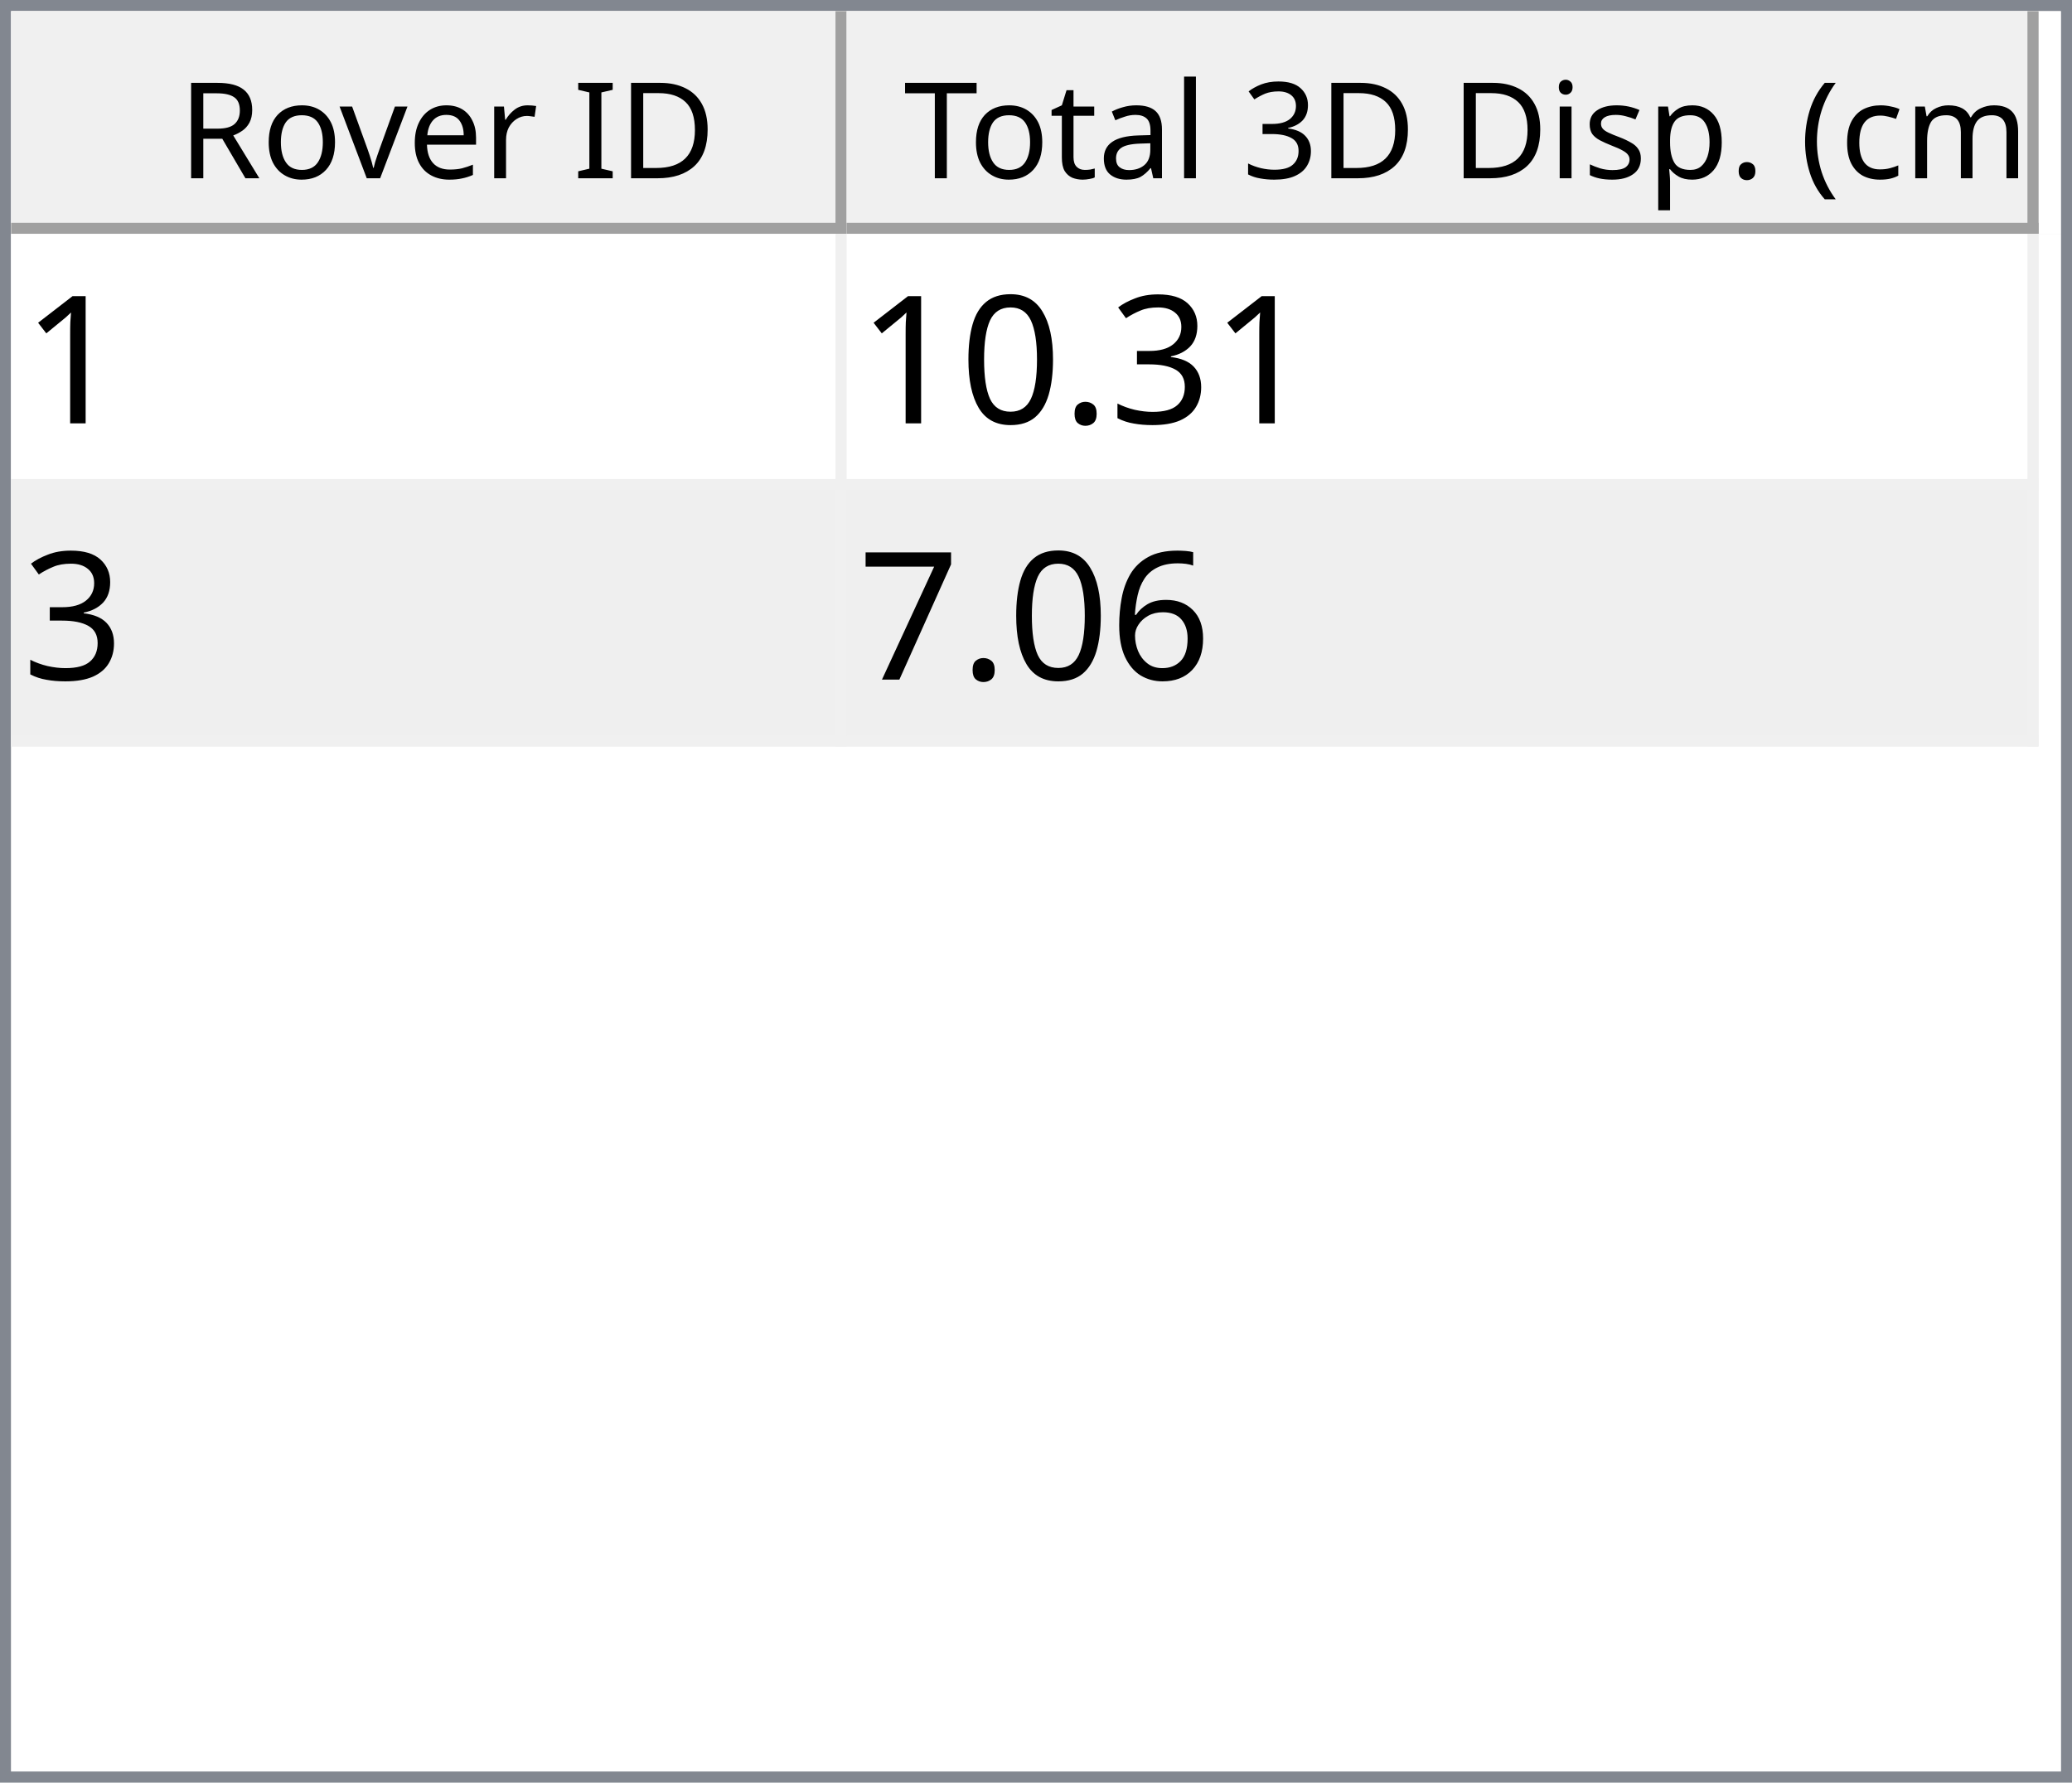
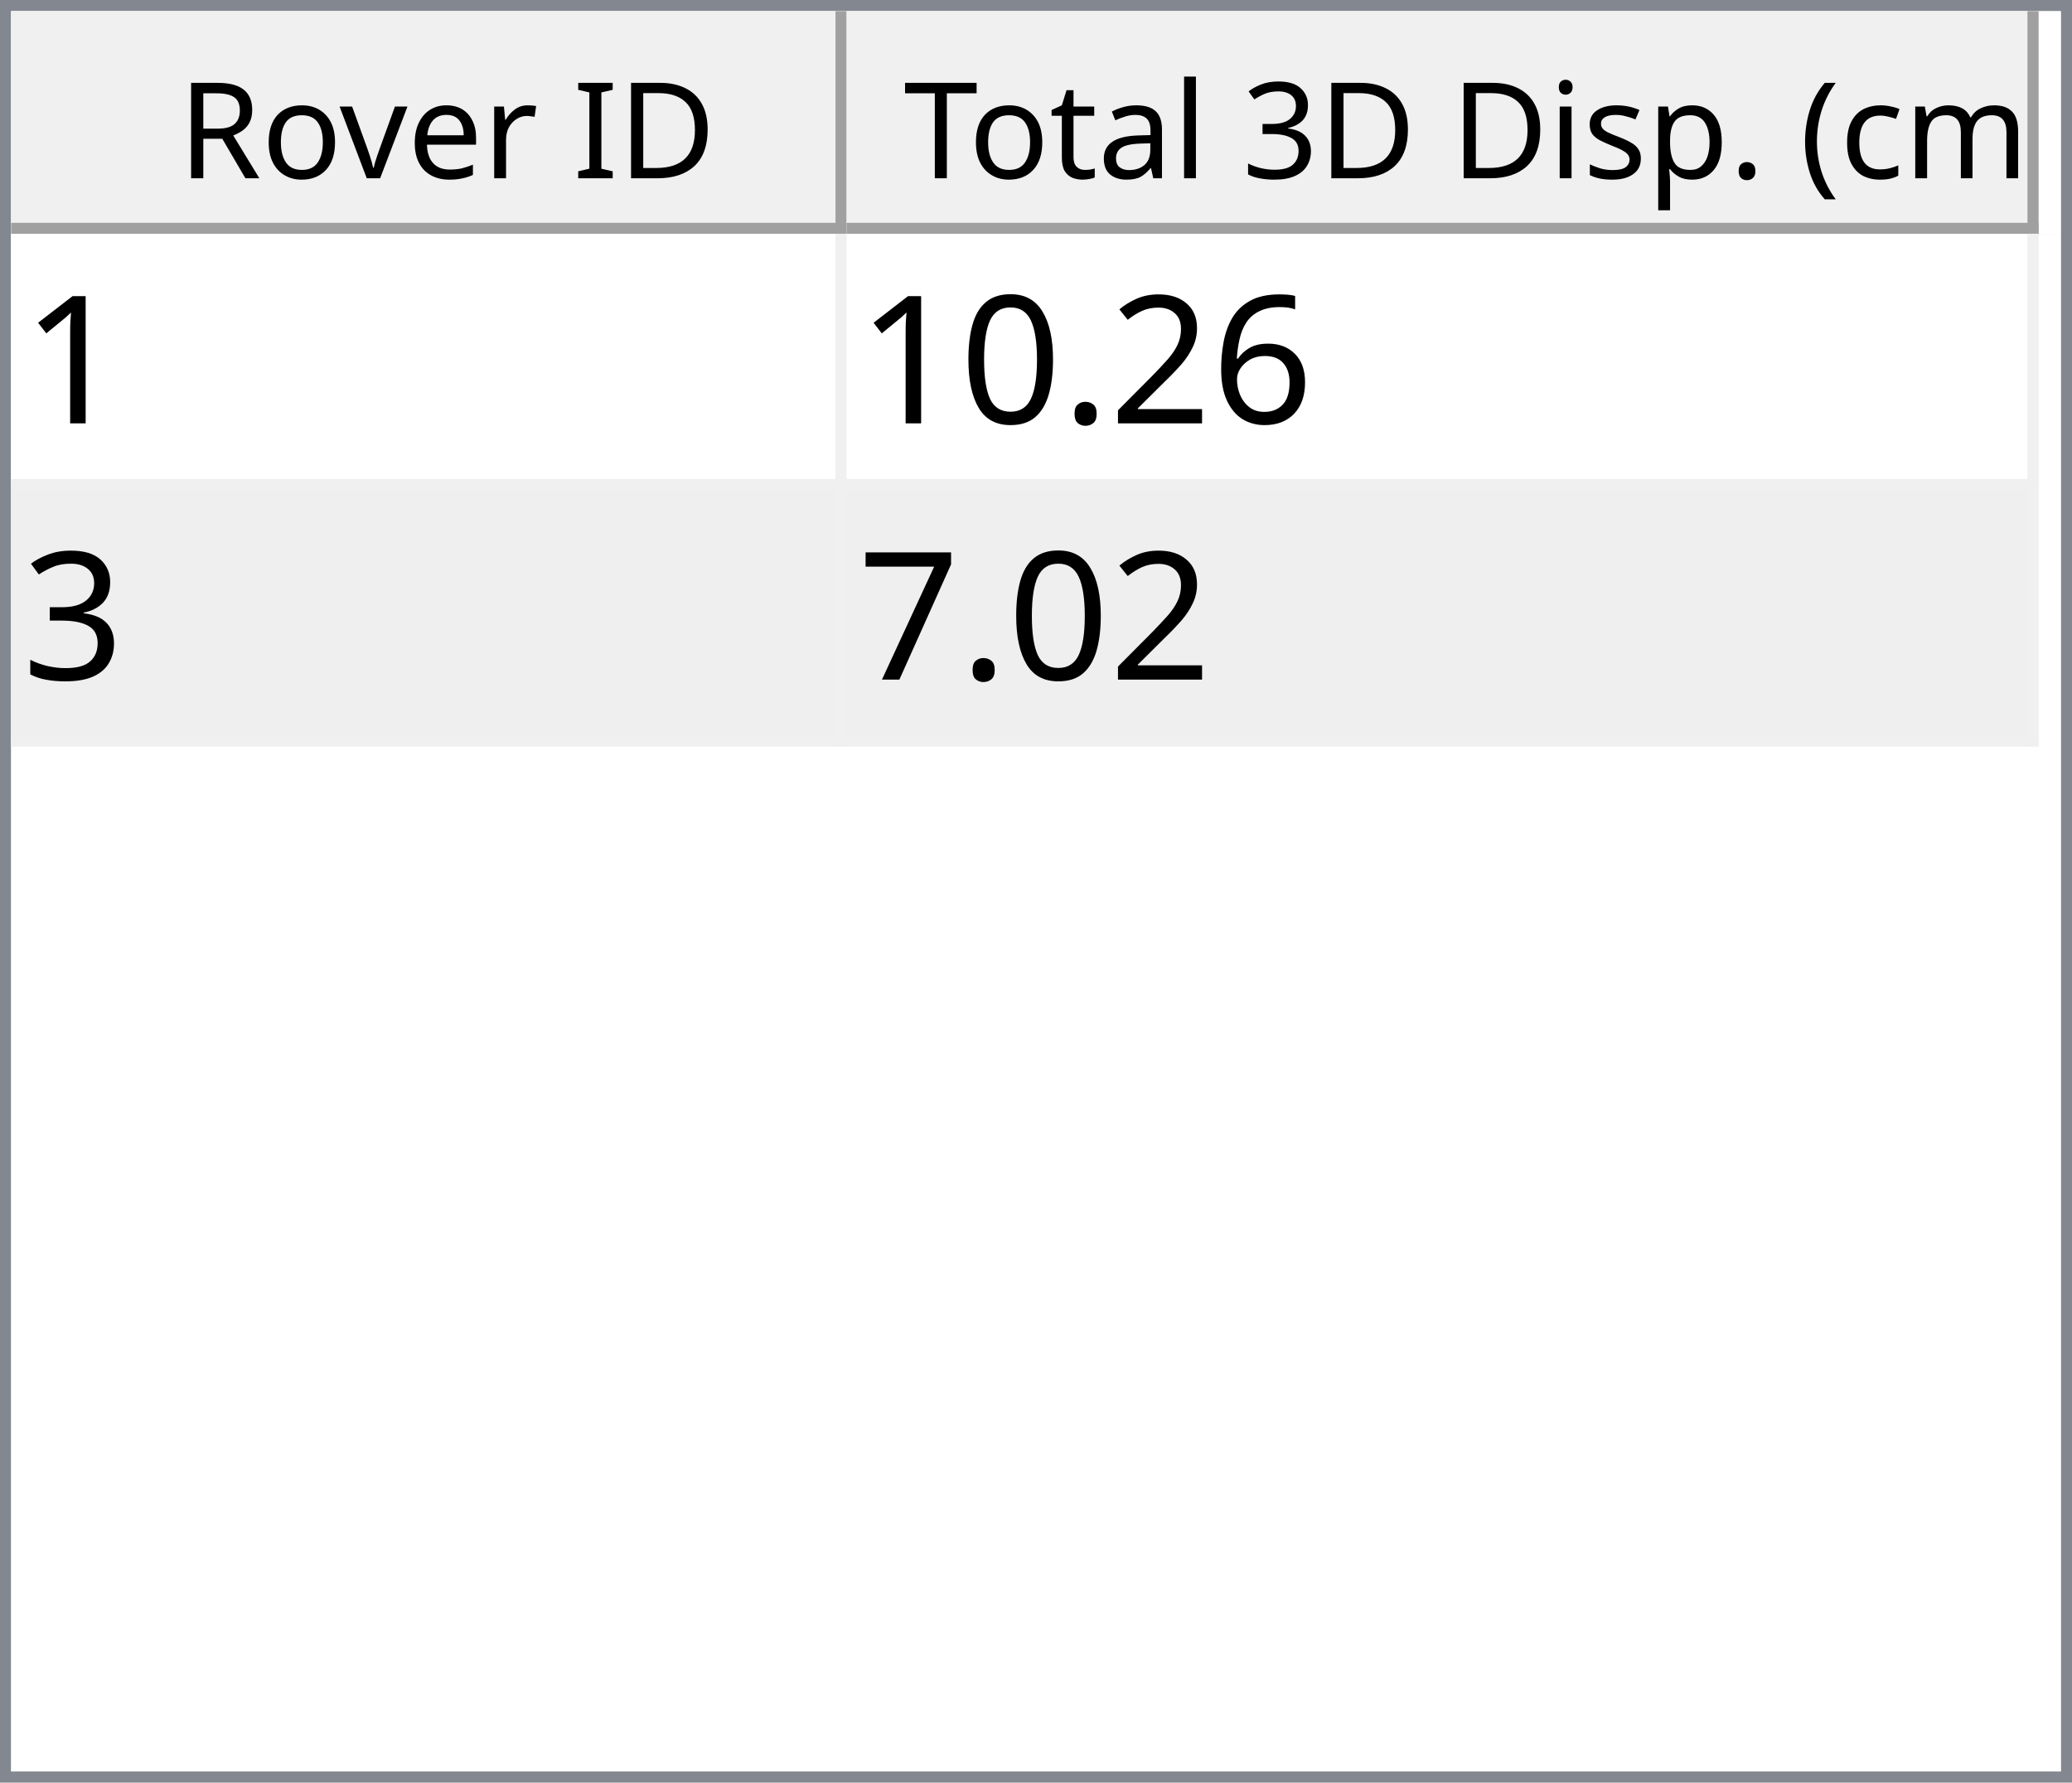
<svg xmlns="http://www.w3.org/2000/svg" style="fill-opacity:1; color-rendering:auto; color-interpolation:auto; text-rendering:auto; stroke:black; stroke-linecap:square; stroke-miterlimit:10; shape-rendering:auto; stroke-opacity:1; fill:black; stroke-dasharray:none; font-weight:normal; stroke-width:1; font-family:'Dialog'; font-style:normal; stroke-linejoin:miter; font-size:12px; stroke-dashoffset:0; image-rendering:auto;" width="186" height="160">
  <defs id="genericDefs" />
  <g>
    <defs id="defs1">
      <clipPath clipPathUnits="userSpaceOnUse" id="clipPath1">
        <path d="M0 0 L186 0 L186 160 L0 160 L0 0 Z" />
      </clipPath>
      <clipPath clipPathUnits="userSpaceOnUse" id="clipPath2">
        <path d="M0 0 L0 160 L186 160 L186 0 Z" />
      </clipPath>
      <clipPath clipPathUnits="userSpaceOnUse" id="clipPath3">
        <path d="M0 0 L0 20 L184 20 L184 0 Z" />
      </clipPath>
      <clipPath clipPathUnits="userSpaceOnUse" id="clipPath4">
        <path d="M0 0 L0 20 L75 20 L75 0 Z" />
      </clipPath>
      <clipPath clipPathUnits="userSpaceOnUse" id="clipPath5">
        <path d="M1 1 L1 19 L74 19 L74 1 Z" />
      </clipPath>
      <clipPath clipPathUnits="userSpaceOnUse" id="clipPath6">
        <path d="M0 0 L0 18 L73 18 L73 0 Z" />
      </clipPath>
      <clipPath clipPathUnits="userSpaceOnUse" id="clipPath7">
        <path d="M-0.5 -0.5 L-0.5 19.5 L74.5 19.5 L74.5 -0.5 Z" />
      </clipPath>
      <clipPath clipPathUnits="userSpaceOnUse" id="clipPath8">
        <path d="M0 0 L0 20 L107 20 L107 0 Z" />
      </clipPath>
      <clipPath clipPathUnits="userSpaceOnUse" id="clipPath9">
        <path d="M1 1 L1 19 L106 19 L106 1 Z" />
      </clipPath>
      <clipPath clipPathUnits="userSpaceOnUse" id="clipPath10">
        <path d="M0 0 L0 18 L105 18 L105 0 Z" />
      </clipPath>
      <clipPath clipPathUnits="userSpaceOnUse" id="clipPath11">
        <path d="M-0.5 -0.5 L-0.5 19.5 L106.5 19.5 L106.5 -0.5 Z" />
      </clipPath>
      <clipPath clipPathUnits="userSpaceOnUse" id="clipPath12">
        <path d="M0 0 L0 138 L184 138 L184 0 Z" />
      </clipPath>
      <clipPath clipPathUnits="userSpaceOnUse" id="clipPath13">
        <path d="M0 0 L0 46 L182 46 L182 0 Z" />
      </clipPath>
      <clipPath clipPathUnits="userSpaceOnUse" id="clipPath14">
        <path d="M-0.5 -0.5 L-0.5 45.5 L181.5 45.5 L181.5 -0.5 Z" />
      </clipPath>
      <clipPath clipPathUnits="userSpaceOnUse" id="clipPath15">
        <path d="M0 0 L0 22 L74 22 L74 0 Z" />
      </clipPath>
      <clipPath clipPathUnits="userSpaceOnUse" id="clipPath16">
        <path d="M0 0 L0 22 L106 22 L106 0 Z" />
      </clipPath>
      <font horiz-adv-x="64.551" id="font1">
        <font-face ascent="107.91" descent="25.098" units-per-em="100" style="font-style:normal; font-family:Segoe UI; font-weight:normal;" />
        <missing-glyph horiz-adv-x="64.551" d="M8.109 0 L8.109 68.266 L56.453 68.266 L56.453 0 L8.109 0 ZM15.328 7.234 L49.219 7.234 L49.219 61.031 L15.328 61.031 L15.328 7.234 Z" />
        <glyph unicode="D" horiz-adv-x="70.117" d="M9.188 0 L9.188 70.016 L28.516 70.016 Q65.531 70.016 65.531 35.891 Q65.531 19.672 55.25 9.836 Q44.969 0 27.734 0 L9.188 0 ZM17.391 62.594 L17.391 7.422 L27.828 7.422 Q41.609 7.422 49.273 14.797 Q56.938 22.172 56.938 35.688 Q56.938 62.594 28.328 62.594 L17.391 62.594 Z" />
        <glyph unicode="I" horiz-adv-x="26.611" d="M17.391 0 L9.188 0 L9.188 70.016 L17.391 70.016 L17.391 0 Z" />
        <glyph unicode=" " horiz-adv-x="27.393" d="" />
        <glyph unicode="r" horiz-adv-x="34.766" d="M34.188 41.891 Q32.078 43.5 28.125 43.5 Q23 43.5 19.555 38.672 Q16.109 33.844 16.109 25.484 L16.109 0 L8.109 0 L8.109 50 L16.109 50 L16.109 39.703 L16.312 39.703 Q18.016 44.969 21.531 47.922 Q25.047 50.875 29.391 50.875 Q32.516 50.875 34.188 50.203 L34.188 41.891 Z" />
        <glyph unicode="e" horiz-adv-x="52.295" d="M48.297 23 L12.984 23 Q13.188 14.656 17.484 10.109 Q21.781 5.562 29.297 5.562 Q37.75 5.562 44.828 11.141 L44.828 3.609 Q38.234 -1.172 27.391 -1.172 Q16.797 -1.172 10.742 5.641 Q4.688 12.453 4.688 24.812 Q4.688 36.469 11.305 43.82 Q17.922 51.172 27.734 51.172 Q37.547 51.172 42.922 44.828 Q48.297 38.484 48.297 27.203 L48.297 23 ZM40.094 29.781 Q40.047 36.719 36.75 40.578 Q33.453 44.438 27.594 44.438 Q21.922 44.438 17.969 40.383 Q14.016 36.328 13.094 29.781 L40.094 29.781 Z" />
        <glyph unicode="v" horiz-adv-x="47.9" d="M47.406 50 L27.484 0 L19.625 0 L0.688 50 L9.469 50 L22.172 13.672 Q23.578 9.672 23.922 6.688 L24.125 6.688 Q24.609 10.453 25.688 13.484 L38.969 50 L47.406 50 Z" />
        <glyph unicode="o" horiz-adv-x="58.594" d="M29 -1.172 Q17.922 -1.172 11.305 5.836 Q4.688 12.844 4.688 24.422 Q4.688 37.016 11.57 44.094 Q18.453 51.172 30.172 51.172 Q41.359 51.172 47.633 44.289 Q53.906 37.406 53.906 25.203 Q53.906 13.234 47.141 6.031 Q40.375 -1.172 29 -1.172 ZM29.594 44.438 Q21.875 44.438 17.383 39.188 Q12.891 33.938 12.891 24.703 Q12.891 15.828 17.43 10.695 Q21.969 5.562 29.594 5.562 Q37.359 5.562 41.531 10.594 Q45.703 15.625 45.703 24.906 Q45.703 34.281 41.531 39.359 Q37.359 44.438 29.594 44.438 Z" />
        <glyph unicode="R" horiz-adv-x="59.814" d="M59.375 0 L49.609 0 L37.891 19.625 Q36.281 22.359 34.766 24.289 Q33.25 26.219 31.664 27.438 Q30.078 28.656 28.25 29.219 Q26.422 29.781 24.125 29.781 L17.391 29.781 L17.391 0 L9.188 0 L9.188 70.016 L30.078 70.016 Q34.672 70.016 38.555 68.867 Q42.438 67.719 45.289 65.375 Q48.141 63.031 49.758 59.547 Q51.375 56.062 51.375 51.375 Q51.375 47.703 50.273 44.656 Q49.172 41.609 47.148 39.211 Q45.125 36.812 42.266 35.133 Q39.406 33.453 35.844 32.516 L35.844 32.328 Q37.594 31.547 38.891 30.547 Q40.188 29.547 41.359 28.18 Q42.531 26.812 43.68 25.078 Q44.828 23.344 46.234 21.047 L59.375 0 ZM17.391 62.594 L17.391 37.203 L28.516 37.203 Q31.594 37.203 34.203 38.133 Q36.812 39.062 38.719 40.797 Q40.625 42.531 41.703 45.047 Q42.781 47.562 42.781 50.688 Q42.781 56.297 39.141 59.445 Q35.5 62.594 28.609 62.594 L17.391 62.594 Z" />
        <glyph unicode=")" horiz-adv-x="30.176" d="M8.297 -15.922 L1.172 -15.922 Q16.406 2.344 16.406 26.812 Q16.406 51.469 1.078 70.016 L8.297 70.016 Q23.531 52.156 23.531 26.703 Q23.531 1.375 8.297 -15.922 Z" />
        <glyph unicode="m" horiz-adv-x="86.133" d="M79.109 0 L71.094 0 L71.094 28.719 Q71.094 37.016 68.531 40.727 Q65.969 44.438 59.906 44.438 Q54.781 44.438 51.195 39.75 Q47.609 35.062 47.609 28.516 L47.609 0 L39.594 0 L39.594 29.688 Q39.594 44.438 28.219 44.438 Q22.953 44.438 19.531 40.016 Q16.109 35.594 16.109 28.516 L16.109 0 L8.109 0 L8.109 50 L16.109 50 L16.109 42.094 L16.312 42.094 Q21.625 51.172 31.844 51.172 Q36.969 51.172 40.773 48.312 Q44.578 45.453 46 40.828 Q51.562 51.172 62.594 51.172 Q79.109 51.172 79.109 30.812 L79.109 0 Z" />
        <glyph unicode="c" horiz-adv-x="46.191" d="M42.188 2.297 Q36.422 -1.172 28.516 -1.172 Q17.828 -1.172 11.258 5.789 Q4.688 12.75 4.688 23.828 Q4.688 36.188 11.766 43.68 Q18.844 51.172 30.672 51.172 Q37.25 51.172 42.281 48.734 L42.281 40.531 Q36.719 44.438 30.375 44.438 Q22.703 44.438 17.797 38.945 Q12.891 33.453 12.891 24.516 Q12.891 15.719 17.508 10.641 Q22.125 5.562 29.891 5.562 Q36.422 5.562 42.188 9.906 L42.188 2.297 Z" />
        <glyph unicode="(" horiz-adv-x="30.176" d="M29.109 -15.922 L21.969 -15.922 Q6.844 1.375 6.844 26.703 Q6.844 52.156 21.969 70.016 L29.203 70.016 Q13.875 51.469 13.875 26.812 Q13.875 2.344 29.109 -15.922 Z" />
        <glyph unicode="." horiz-adv-x="21.68" d="M10.891 -1.078 Q8.641 -1.078 7.055 0.539 Q5.469 2.156 5.469 4.391 Q5.469 6.641 7.055 8.273 Q8.641 9.906 10.891 9.906 Q13.188 9.906 14.797 8.273 Q16.406 6.641 16.406 4.391 Q16.406 2.156 14.797 0.539 Q13.188 -1.078 10.891 -1.078 Z" />
        <glyph unicode="p" horiz-adv-x="58.789" d="M16.312 7.234 L16.109 7.234 L16.109 -23 L8.109 -23 L8.109 50 L16.109 50 L16.109 41.219 L16.312 41.219 Q22.219 51.172 33.594 51.172 Q43.266 51.172 48.688 44.461 Q54.109 37.75 54.109 26.469 Q54.109 13.922 48 6.375 Q41.891 -1.172 31.297 -1.172 Q21.578 -1.172 16.312 7.234 ZM16.109 27.391 L16.109 20.406 Q16.109 14.203 20.141 9.883 Q24.172 5.562 30.375 5.562 Q37.641 5.562 41.773 11.133 Q45.906 16.703 45.906 26.609 Q45.906 34.969 42.047 39.703 Q38.188 44.438 31.594 44.438 Q24.609 44.438 20.359 39.578 Q16.109 34.719 16.109 27.391 Z" />
        <glyph unicode="s" horiz-adv-x="42.432" d="M5.078 1.812 L5.078 10.406 Q11.625 5.562 19.484 5.562 Q30.031 5.562 30.031 12.594 Q30.031 14.594 29.125 15.992 Q28.219 17.391 26.68 18.461 Q25.141 19.531 23.07 20.383 Q21 21.234 18.609 22.172 Q15.281 23.484 12.766 24.828 Q10.25 26.172 8.57 27.859 Q6.891 29.547 6.031 31.695 Q5.172 33.844 5.172 36.719 Q5.172 40.234 6.789 42.945 Q8.406 45.656 11.086 47.484 Q13.766 49.312 17.211 50.242 Q20.656 51.172 24.312 51.172 Q30.812 51.172 35.938 48.922 L35.938 40.828 Q30.422 44.438 23.25 44.438 Q21 44.438 19.195 43.922 Q17.391 43.406 16.094 42.477 Q14.797 41.547 14.086 40.258 Q13.375 38.969 13.375 37.406 Q13.375 35.453 14.086 34.133 Q14.797 32.812 16.164 31.789 Q17.531 30.766 19.484 29.938 Q21.438 29.109 23.922 28.125 Q27.25 26.859 29.883 25.516 Q32.516 24.172 34.375 22.484 Q36.234 20.797 37.234 18.602 Q38.234 16.406 38.234 13.375 Q38.234 9.672 36.602 6.938 Q34.969 4.203 32.234 2.398 Q29.5 0.594 25.93 -0.289 Q22.359 -1.172 18.453 -1.172 Q10.75 -1.172 5.078 1.812 Z" />
        <glyph unicode="i" horiz-adv-x="24.219" d="M12.203 62.703 Q10.062 62.703 8.547 64.164 Q7.031 65.625 7.031 67.875 Q7.031 70.125 8.547 71.609 Q10.062 73.094 12.203 73.094 Q14.406 73.094 15.945 71.609 Q17.484 70.125 17.484 67.875 Q17.484 65.719 15.945 64.211 Q14.406 62.703 12.203 62.703 ZM16.109 0 L8.109 0 L8.109 50 L16.109 50 L16.109 0 Z" />
        <glyph unicode="3" horiz-adv-x="53.906" d="M46.531 19.828 Q46.531 15.094 44.75 11.211 Q42.969 7.328 39.719 4.57 Q36.469 1.812 31.93 0.297 Q27.391 -1.219 21.922 -1.219 Q11.922 -1.219 6 2.594 L6 11.188 Q13.094 5.609 22.219 5.609 Q25.875 5.609 28.828 6.539 Q31.781 7.469 33.906 9.227 Q36.031 10.984 37.18 13.477 Q38.328 15.969 38.328 19.094 Q38.328 32.812 18.797 32.812 L12.984 32.812 L12.984 39.594 L18.5 39.594 Q35.797 39.594 35.797 52.484 Q35.797 64.406 22.609 64.406 Q15.188 64.406 8.688 59.422 L8.688 67.188 Q15.375 71.188 24.609 71.188 Q29 71.188 32.57 69.969 Q36.141 68.75 38.68 66.555 Q41.219 64.359 42.609 61.281 Q44 58.203 44 54.5 Q44 40.672 30.031 36.719 L30.031 36.531 Q33.594 36.141 36.625 34.797 Q39.656 33.453 41.852 31.305 Q44.047 29.156 45.289 26.25 Q46.531 23.344 46.531 19.828 Z" />
        <glyph unicode="l" horiz-adv-x="24.219" d="M16.109 0 L8.109 0 L8.109 74.031 L16.109 74.031 L16.109 0 Z" />
        <glyph unicode="a" horiz-adv-x="50.879" d="M43.891 0 L35.891 0 L35.891 7.812 L35.688 7.812 Q30.469 -1.172 20.312 -1.172 Q12.844 -1.172 8.617 2.781 Q4.391 6.734 4.391 13.281 Q4.391 27.297 20.906 29.594 L35.891 31.688 Q35.891 44.438 25.594 44.438 Q16.547 44.438 9.281 38.281 L9.281 46.484 Q16.656 51.172 26.266 51.172 Q43.891 51.172 43.891 32.516 L43.891 0 ZM35.891 25.297 L23.828 23.641 Q18.266 22.859 15.43 20.875 Q12.594 18.891 12.594 13.875 Q12.594 10.203 15.211 7.883 Q17.828 5.562 22.172 5.562 Q28.125 5.562 32.008 9.742 Q35.891 13.922 35.891 20.312 L35.891 25.297 Z" />
        <glyph unicode="t" horiz-adv-x="33.887" d="M31.297 0.484 Q28.469 -1.078 23.828 -1.078 Q10.688 -1.078 10.688 13.578 L10.688 43.172 L2.094 43.172 L2.094 50 L10.688 50 L10.688 62.203 L18.703 64.797 L18.703 50 L31.297 50 L31.297 43.172 L18.703 43.172 L18.703 14.984 Q18.703 9.969 20.414 7.82 Q22.125 5.672 26.078 5.672 Q29.109 5.672 31.297 7.328 L31.297 0.484 Z" />
        <glyph unicode="T" horiz-adv-x="52.393" d="M50.594 62.594 L30.375 62.594 L30.375 0 L22.172 0 L22.172 62.594 L2 62.594 L2 70.016 L50.594 70.016 L50.594 62.594 Z" />
      </font>
      <font horiz-adv-x="75.0" id="font2">
        <font-face ascent="100.537" descent="21.973" units-per-em="100" style="font-style:normal; font-family:sans-serif; font-weight:normal;" />
        <missing-glyph horiz-adv-x="75.0" d="M12.5 0 L12.5 62.5 L62.5 62.5 L62.5 0 L12.5 0 ZM14.062 1.562 L60.938 1.562 L60.938 60.938 L14.062 60.938 L14.062 1.562 Z" />
        <glyph unicode="1" horiz-adv-x="55.615" d="M37.25 0 L28.469 0 L28.469 56 Q25.297 52.984 20.141 49.953 Q14.984 46.922 10.891 45.406 L10.891 53.906 Q18.266 57.375 23.781 62.305 Q29.297 67.234 31.594 71.875 L37.25 71.875 L37.25 0 Z" />
-         <glyph unicode="3" horiz-adv-x="55.615" d="M4.203 18.891 L12.984 20.062 Q14.5 12.594 18.141 9.297 Q21.781 6 27 6 Q33.203 6 37.477 10.297 Q41.75 14.594 41.75 20.953 Q41.75 27 37.797 30.93 Q33.844 34.859 27.734 34.859 Q25.25 34.859 21.531 33.891 L22.516 41.609 Q23.391 41.5 23.922 41.5 Q29.547 41.5 34.039 44.43 Q38.531 47.359 38.531 53.469 Q38.531 58.297 35.258 61.477 Q31.984 64.656 26.812 64.656 Q21.688 64.656 18.266 61.43 Q14.844 58.203 13.875 51.766 L5.078 53.328 Q6.688 62.156 12.398 67.016 Q18.109 71.875 26.609 71.875 Q32.469 71.875 37.398 69.359 Q42.328 66.844 44.945 62.5 Q47.562 58.156 47.562 53.266 Q47.562 48.641 45.07 44.828 Q42.578 41.016 37.703 38.766 Q44.047 37.312 47.562 32.695 Q51.078 28.078 51.078 21.141 Q51.078 11.766 44.242 5.25 Q37.406 -1.266 26.953 -1.266 Q17.531 -1.266 11.305 4.352 Q5.078 9.969 4.203 18.891 Z" />
+         <glyph unicode="6" horiz-adv-x="55.615" d="M49.75 54.047 L41.016 53.375 Q39.844 58.547 37.703 60.891 Q34.125 64.656 28.906 64.656 Q24.703 64.656 21.531 62.312 Q17.391 59.281 14.992 53.469 Q12.594 47.656 12.5 36.922 Q15.672 41.75 20.266 44.094 Q24.859 46.438 29.891 46.438 Q38.672 46.438 44.852 39.969 Q51.031 33.5 51.031 23.25 Q51.031 16.5 48.125 10.719 Q45.219 4.938 40.141 1.859 Q35.062 -1.219 28.609 -1.219 Q17.625 -1.219 10.695 6.859 Q3.766 14.938 3.766 33.5 Q3.766 54.25 11.422 63.672 Q18.109 71.875 29.438 71.875 Q37.891 71.875 43.289 67.141 Q48.688 62.406 49.75 54.047 ZM13.875 23.188 Q13.875 18.656 15.797 14.508 Q17.719 10.359 21.188 8.18 Q24.656 6 28.469 6 Q34.031 6 38.039 10.492 Q42.047 14.984 42.047 22.703 Q42.047 30.125 38.086 34.398 Q34.125 38.672 28.125 38.672 Q22.172 38.672 18.023 34.398 Q13.875 30.125 13.875 23.188 Z" />
+         <glyph unicode="2" horiz-adv-x="55.615" d="M50.344 8.453 L50.344 0 L3.031 0 Q2.938 3.172 4.047 6.109 Q5.859 10.938 9.836 15.625 Q13.812 20.312 21.344 26.469 Q33.016 36.031 37.117 41.625 Q41.219 47.219 41.219 52.203 Q41.219 57.422 37.477 61.008 Q33.734 64.594 27.734 64.594 Q21.391 64.594 17.578 60.789 Q13.766 56.984 13.719 50.25 L4.688 51.172 Q5.609 61.281 11.664 66.578 Q17.719 71.875 27.938 71.875 Q38.234 71.875 44.242 66.164 Q50.25 60.453 50.25 52 Q50.25 47.703 48.492 43.555 Q46.734 39.406 42.656 34.812 Q38.578 30.219 29.109 22.219 Q21.188 15.578 18.945 13.211 Q16.703 10.844 15.234 8.453 L50.344 8.453 Z" />
        <glyph unicode="." horiz-adv-x="27.783" d="M9.078 0 L9.078 10.016 L19.094 10.016 L19.094 0 L9.078 0 Z" />
        <glyph unicode="0" horiz-adv-x="55.615" d="M4.156 35.297 Q4.156 48 6.766 55.742 Q9.375 63.484 14.523 67.68 Q19.672 71.875 27.484 71.875 Q33.25 71.875 37.594 69.555 Q41.938 67.234 44.773 62.867 Q47.609 58.5 49.219 52.227 Q50.828 45.953 50.828 35.297 Q50.828 22.703 48.242 14.969 Q45.656 7.234 40.508 3.008 Q35.359 -1.219 27.484 -1.219 Q17.141 -1.219 11.234 6.203 Q4.156 15.141 4.156 35.297 ZM13.188 35.297 Q13.188 17.672 17.312 11.836 Q21.438 6 27.484 6 Q33.547 6 37.672 11.859 Q41.797 17.719 41.797 35.297 Q41.797 52.984 37.672 58.789 Q33.547 64.594 27.391 64.594 Q21.344 64.594 17.719 59.469 Q13.188 52.938 13.188 35.297 Z" />
-         <glyph unicode="6" horiz-adv-x="55.615" d="M49.75 54.047 L41.016 53.375 Q39.844 58.547 37.703 60.891 Q34.125 64.656 28.906 64.656 Q24.703 64.656 21.531 62.312 Q17.391 59.281 14.992 53.469 Q12.594 47.656 12.5 36.922 Q15.672 41.75 20.266 44.094 Q24.859 46.438 29.891 46.438 Q38.672 46.438 44.852 39.969 Q51.031 33.5 51.031 23.25 Q51.031 16.5 48.125 10.719 Q45.219 4.938 40.141 1.859 Q35.062 -1.219 28.609 -1.219 Q17.625 -1.219 10.695 6.859 Q3.766 14.938 3.766 33.5 Q3.766 54.25 11.422 63.672 Q18.109 71.875 29.438 71.875 Q37.891 71.875 43.289 67.141 Q48.688 62.406 49.75 54.047 ZM13.875 23.188 Q13.875 18.656 15.797 14.508 Q17.719 10.359 21.188 8.18 Q24.656 6 28.469 6 Q34.031 6 38.039 10.492 Q42.047 14.984 42.047 22.703 Q42.047 30.125 38.086 34.398 Q34.125 38.672 28.125 38.672 Q22.172 38.672 18.023 34.398 Q13.875 30.125 13.875 23.188 Z" />
+         <glyph unicode="3" horiz-adv-x="55.615" d="M4.203 18.891 L12.984 20.062 Q14.5 12.594 18.141 9.297 Q21.781 6 27 6 Q33.203 6 37.477 10.297 Q41.75 14.594 41.75 20.953 Q41.75 27 37.797 30.93 Q33.844 34.859 27.734 34.859 Q25.25 34.859 21.531 33.891 L22.516 41.609 Q23.391 41.5 23.922 41.5 Q29.547 41.5 34.039 44.43 Q38.531 47.359 38.531 53.469 Q38.531 58.297 35.258 61.477 Q31.984 64.656 26.812 64.656 Q21.688 64.656 18.266 61.43 Q14.844 58.203 13.875 51.766 L5.078 53.328 Q6.688 62.156 12.398 67.016 Q18.109 71.875 26.609 71.875 Q32.469 71.875 37.398 69.359 Q42.328 66.844 44.945 62.5 Q47.562 58.156 47.562 53.266 Q47.562 48.641 45.07 44.828 Q42.578 41.016 37.703 38.766 Q44.047 37.312 47.562 32.695 Q51.078 28.078 51.078 21.141 Q51.078 11.766 44.242 5.25 Q37.406 -1.266 26.953 -1.266 Q17.531 -1.266 11.305 4.352 Q5.078 9.969 4.203 18.891 Z" />
        <glyph unicode="7" horiz-adv-x="55.615" d="M4.734 62.203 L4.734 70.656 L51.078 70.656 L51.078 63.812 Q44.234 56.547 37.523 44.484 Q30.812 32.422 27.156 19.672 Q24.516 10.688 23.781 0 L14.75 0 Q14.891 8.453 18.062 20.414 Q21.234 32.375 27.172 43.484 Q33.109 54.594 39.797 62.203 L4.734 62.203 Z" />
      </font>
    </defs>
    <g style="fill:white; stroke:white;">
      <rect x="0" y="0" width="186" style="clip-path:url(#clipPath1); stroke:none;" height="160" />
    </g>
    <g style="fill:white; text-rendering:optimizeSpeed; color-rendering:optimizeSpeed; image-rendering:optimizeSpeed; shape-rendering:crispEdges; stroke:white; color-interpolation:sRGB;">
      <rect x="0" width="186" height="160" y="0" style="stroke:none;" />
      <path style="stroke:none;" d="M0 160 L186 160 L186 0 L0 0 Z" />
    </g>
    <g style="fill:rgb(240,240,240); font-family:'Segoe UI'; stroke:rgb(240,240,240);">
      <rect x="0" y="0" width="186" style="clip-path:url(#clipPath2); stroke:none;" height="160" />
    </g>
    <g style="fill:rgb(130,135,144); font-family:'Segoe UI'; stroke:rgb(130,135,144);">
      <path d="M0 0 L186 0 L186 160 L0 160 L0 0 ZM1 1 L185 1 L185 159 L1 159 L1 1 Z" style="fill-rule:evenodd; clip-path:url(#clipPath2); stroke:none;" />
    </g>
    <g style="fill:white; font-family:'Segoe UI'; stroke:white;" transform="translate(1,1)">
      <rect x="0" y="0" width="184" style="clip-path:url(#clipPath3); stroke:none;" height="20" />
    </g>
    <g style="fill:rgb(240,240,240); font-family:'Segoe UI'; stroke:rgb(240,240,240);" transform="translate(1,1)">
      <rect x="0" y="0" width="75" style="clip-path:url(#clipPath4); stroke:none;" height="20" />
    </g>
    <g style="font-family:'Segoe UI';" transform="translate(2,2)">
      <text x="14" xml:space="preserve" y="14" style="clip-path:url(#clipPath6); stroke:none;">Rover ID</text>
    </g>
    <g style="fill:rgb(160,160,160); font-family:'Segoe UI'; stroke:rgb(160,160,160); stroke-linejoin:bevel;" transform="translate(1.5,1.5)">
      <line x1="74" x2="74" y1="0" style="fill:none; clip-path:url(#clipPath7);" y2="19" />
    </g>
    <g style="fill:rgb(160,160,160); font-family:'Segoe UI'; stroke:rgb(160,160,160); stroke-linejoin:bevel;" transform="matrix(1,0,0,1,1,1) translate(0.5,0.5)">
      <line x1="0" x2="74" y1="19" style="fill:none; clip-path:url(#clipPath7);" y2="19" />
    </g>
    <g style="fill:rgb(240,240,240); font-family:'Segoe UI'; stroke:rgb(240,240,240);" transform="translate(76,1)">
      <rect x="0" y="0" width="107" style="clip-path:url(#clipPath8); stroke:none;" height="20" />
    </g>
    <g style="font-family:'Segoe UI';" transform="translate(77,2)">
      <text x="1" xml:space="preserve" y="14" style="clip-path:url(#clipPath10); stroke:none;"> Total 3D Disp. (cm)</text>
    </g>
    <g style="fill:rgb(160,160,160); font-family:'Segoe UI'; stroke:rgb(160,160,160); stroke-linejoin:bevel;" transform="translate(76.5,1.5)">
      <line x1="106" x2="106" y1="0" style="fill:none; clip-path:url(#clipPath11);" y2="19" />
    </g>
    <g style="fill:rgb(160,160,160); font-family:'Segoe UI'; stroke:rgb(160,160,160); stroke-linejoin:bevel;" transform="matrix(1,0,0,1,76,1) translate(0.5,0.5)">
      <line x1="0" x2="106" y1="19" style="fill:none; clip-path:url(#clipPath11);" y2="19" />
    </g>
    <g style="fill:white; font-family:'Segoe UI'; stroke:white;" transform="translate(1,21)">
      <rect x="0" y="0" width="184" style="clip-path:url(#clipPath12); stroke:none;" height="138" />
    </g>
    <g style="fill:rgb(240,240,240); font-size:16px; font-family:sans-serif; stroke:rgb(240,240,240);" transform="translate(1,21)">
      <rect x="0" y="0" width="182" style="clip-path:url(#clipPath13); stroke:none;" height="46" />
      <line transform="translate(0.5,0.5)" x1="0" x2="181" y1="22" style="clip-path:url(#clipPath14); fill:none; stroke-linejoin:bevel;" y2="22" />
    </g>
    <g transform="matrix(1,0,0,1,1,21) translate(0.5,0.5)" style="fill:rgb(240,240,240); font-size:16px; font-family:sans-serif; stroke:rgb(240,240,240); stroke-linejoin:bevel;">
      <line x1="0" x2="181" y1="45" style="fill:none; clip-path:url(#clipPath14);" y2="45" />
    </g>
    <g transform="matrix(1,0,0,1,1,21) translate(0.5,0.5)" style="fill:rgb(240,240,240); font-size:16px; font-family:sans-serif; stroke:rgb(240,240,240); stroke-linejoin:bevel;">
      <line x1="74" x2="74" y1="0" style="fill:none; clip-path:url(#clipPath14);" y2="45" />
    </g>
    <g transform="matrix(1,0,0,1,1,21) translate(0.5,0.5)" style="fill:rgb(240,240,240); font-size:16px; font-family:sans-serif; stroke:rgb(240,240,240); stroke-linejoin:bevel;">
      <line x1="181" x2="181" y1="0" style="fill:none; clip-path:url(#clipPath14);" y2="45" />
    </g>
    <g style="fill:white; font-size:16px; font-family:sans-serif; stroke:white;" transform="matrix(1,0,0,1,1,21)">
      <rect x="0" y="0" width="74" style="clip-path:url(#clipPath15); stroke:none;" height="22" />
      <text x="1" y="17" style="fill:black; clip-path:url(#clipPath15); stroke:none;" xml:space="preserve">1</text>
    </g>
    <g style="fill:white; font-size:16px; font-family:sans-serif; stroke:white;" transform="matrix(1,0,0,1,1,21) translate(75,0)">
      <rect x="0" y="0" width="106" style="clip-path:url(#clipPath16); stroke:none;" height="22" />
-       <text x="1" y="17" style="fill:black; clip-path:url(#clipPath16); stroke:none;" xml:space="preserve">10.31</text>
+       <text x="1" y="17" style="fill:black; clip-path:url(#clipPath16); stroke:none;" xml:space="preserve">10.26</text>
    </g>
    <g style="fill:rgb(239,239,239); font-size:16px; font-family:sans-serif; stroke:rgb(239,239,239);" transform="matrix(1,0,0,1,1,21) translate(0,23)">
      <rect x="0" y="0" width="74" style="clip-path:url(#clipPath15); stroke:none;" height="22" />
      <text x="1" y="17" style="fill:black; clip-path:url(#clipPath15); stroke:none;" xml:space="preserve">3</text>
    </g>
    <g style="fill:rgb(239,239,239); font-size:16px; font-family:sans-serif; stroke:rgb(239,239,239);" transform="matrix(1,0,0,1,1,21) translate(75,23)">
      <rect x="0" y="0" width="106" style="clip-path:url(#clipPath16); stroke:none;" height="22" />
-       <text x="1" y="17" style="fill:black; clip-path:url(#clipPath16); stroke:none;" xml:space="preserve">7.06</text>
+       <text x="1" y="17" style="fill:black; clip-path:url(#clipPath16); stroke:none;" xml:space="preserve">7.02</text>
    </g>
  </g>
</svg>
